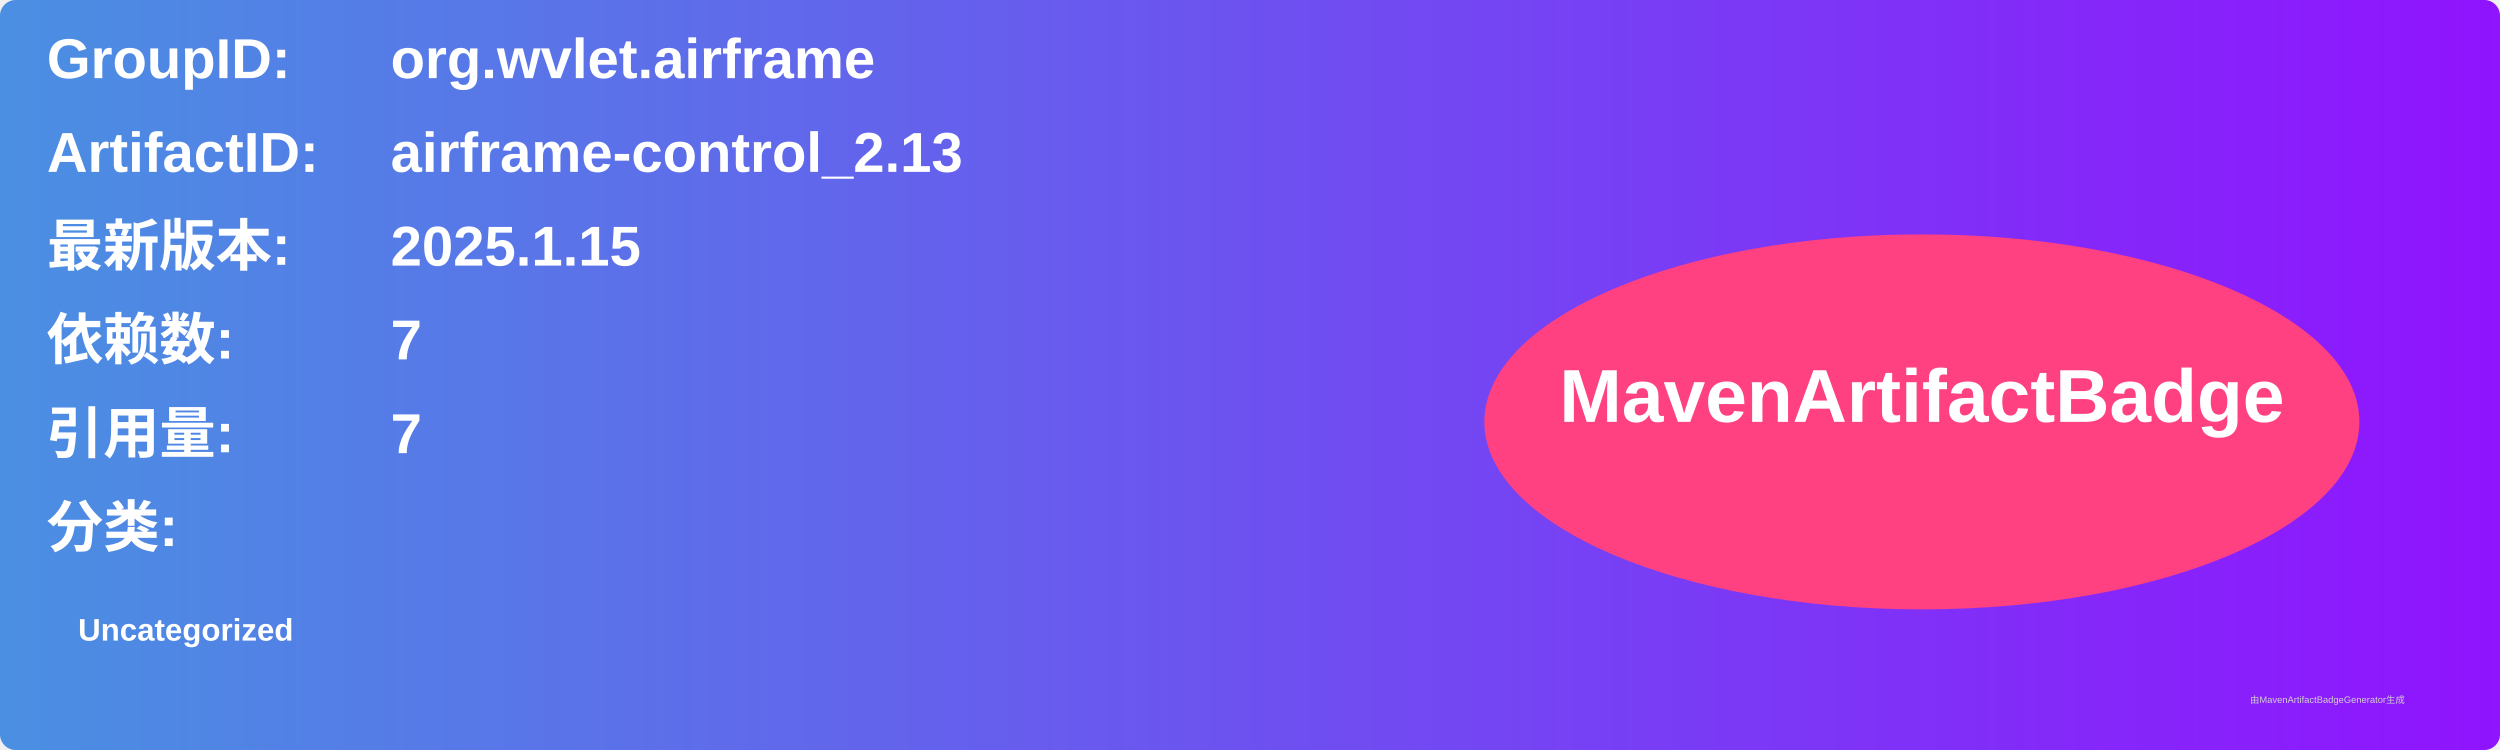
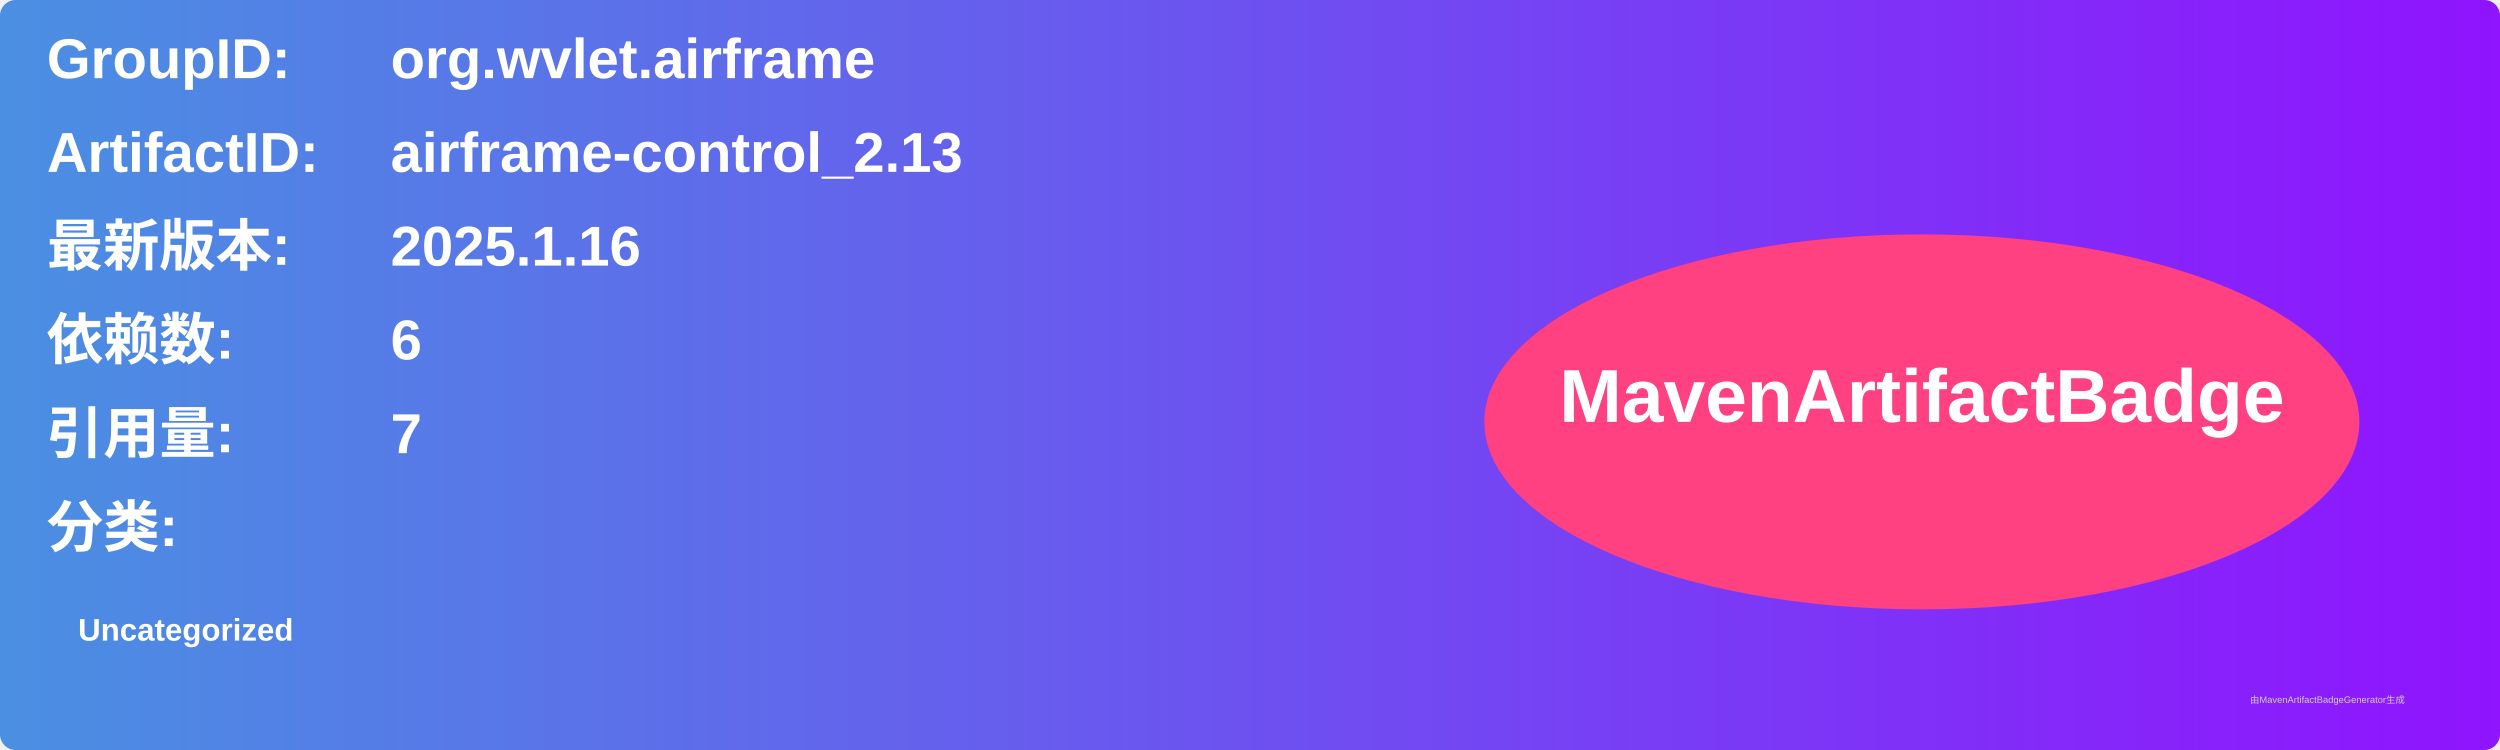
<svg xmlns="http://www.w3.org/2000/svg" width="800" height="240" viewBox="0 0 800 240">
  <linearGradient id="grad" x1="0%" y1="0%" x2="100%" y2="0%">
    <stop offset="0%" stop-color="#4a90e2" />
    <stop offset="100%" stop-color="#9013fe" />
  </linearGradient>
  <rect width="100%" height="100%" rx="5" ry="5" fill="url(#grad)" />
  <g transform="translate(15, 15)">
    <text x="0" y="10" font-family="Arial" font-size="18" fill="white" font-weight="bold" width="260">GroupID:</text>
    <text x="110" y="10" font-family="Arial" font-size="18" fill="white" font-weight="bold" width="460">org.wvlet.airframe</text>
    <text x="0" y="40" font-family="Arial" font-size="18" fill="white" font-weight="bold" width="260">ArtifactID:</text>
    <text x="110" y="40" font-family="Arial" font-size="18" fill="white" font-weight="bold" width="460">airframe-control_2.13</text>
    <text x="0" y="70" font-family="Arial" font-size="18" fill="white" font-weight="bold">最新版本:</text>
    <text x="110" y="70" font-family="Arial" font-size="18" fill="white" font-weight="bold">
-       <tspan font-weight="bold">2025.1.15</tspan>
+       <tspan font-weight="bold">2025.1.16</tspan>
    </text>
    <text x="0" y="100" font-family="Arial" font-size="18" fill="white" font-weight="bold">依赖数: </text>
    <text x="110" y="100" font-family="Arial" font-size="18" fill="white">
-       <tspan font-weight="bold">7</tspan>
+       <tspan font-weight="bold">6</tspan>
    </text>
    <text x="0" y="130" font-family="Arial" font-size="18" fill="white" font-weight="bold">引用量: </text>
    <text x="110" y="130" font-family="Arial" font-size="18" fill="white">
      <tspan font-weight="bold">7</tspan>
    </text>
    <text x="0" y="160" font-family="Arial" font-size="18" fill="white" font-weight="bold">分类:</text>
    <text x="10" y="190" font-family="Arial" font-size="10" fill="white">
      <tspan font-weight="bold">Uncategorized</tspan>
    </text>
    <ellipse cx="600" cy="120" rx="140" ry="60" fill="#ff4081" />
    <text x="600" y="120" text-anchor="middle" font-family="Arial" font-size="24" fill="white" font-weight="bold">MavenArtifactBadge</text>
  </g>
  <text x="720" y="225" font-family="Arial" font-size="3" fill="#d0d0d0">由MavenArtifactBadgeGenerator生成</text>
</svg>
